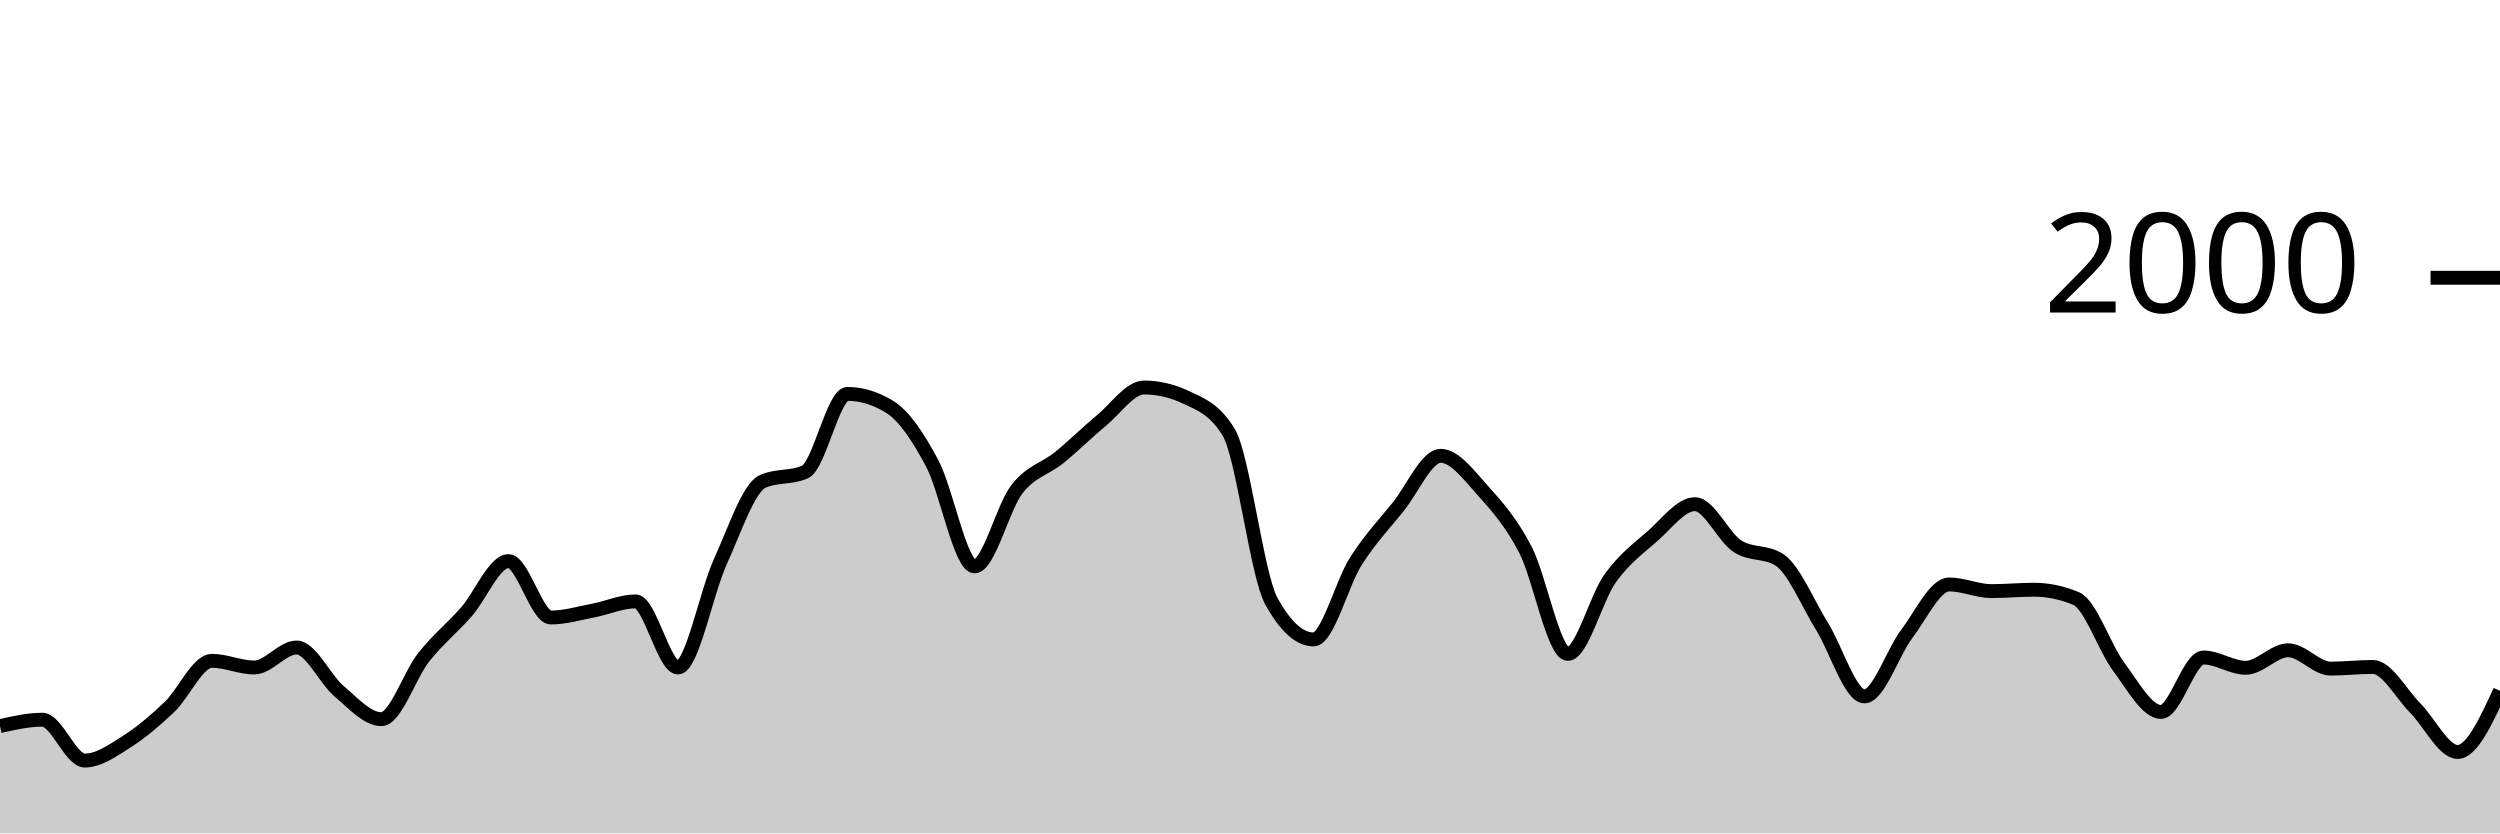
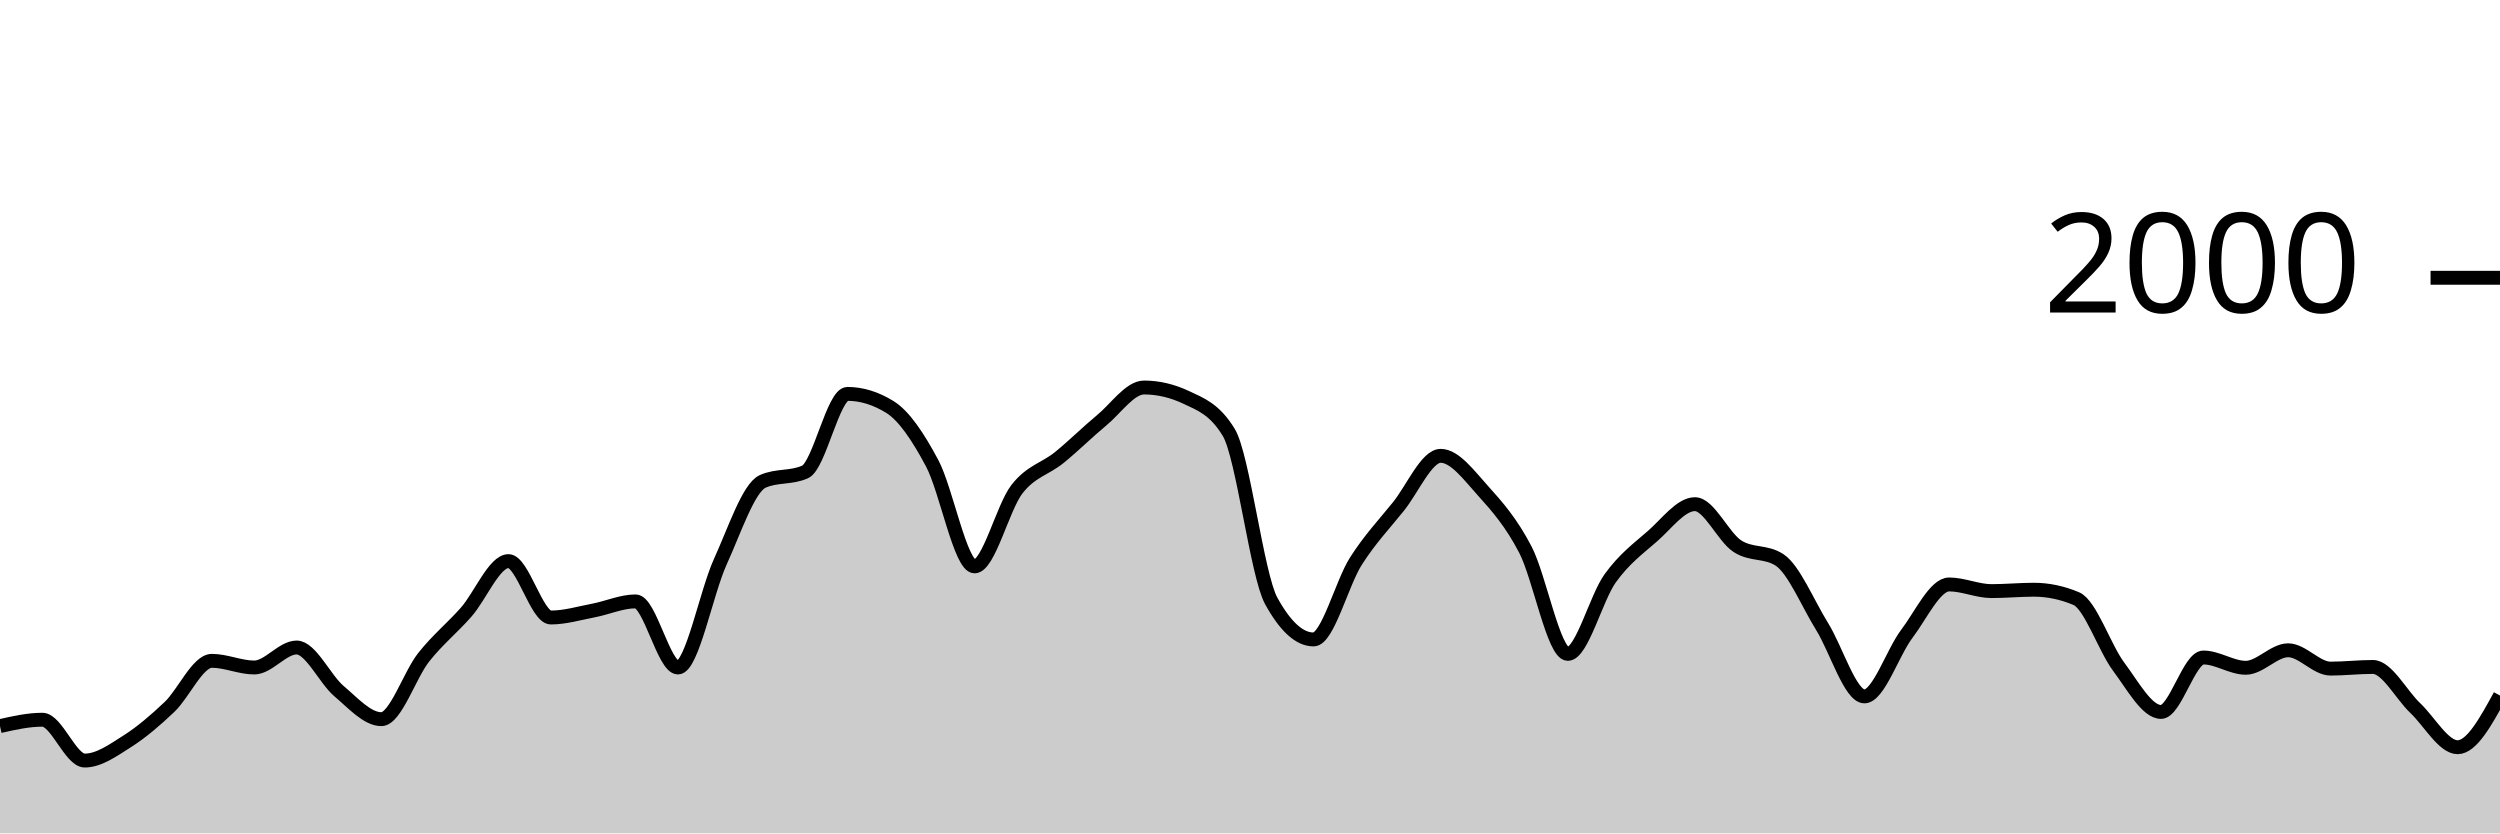
<svg xmlns="http://www.w3.org/2000/svg" viewBox="0 0 180 60">
  <g transform="translate(0,20)">
-     <path class="area" fill="rgba(0, 0, 0, 0.2)" d="M0,32.28C1.017,32.05,2.034,31.82,3.051,31.82C4.068,31.82,5.085,34.76,6.102,34.76C7.119,34.76,8.136,34.023,9.153,33.38C10.169,32.737,11.186,31.867,12.203,30.9C13.22,29.933,14.237,27.58,15.254,27.58C16.271,27.58,17.288,28.06,18.305,28.06C19.322,28.06,20.339,26.62,21.356,26.62C22.373,26.62,23.39,28.9,24.407,29.76C25.424,30.62,26.441,31.78,27.458,31.78C28.475,31.78,29.492,28.603,30.508,27.32C31.525,26.037,32.542,25.233,33.559,24.08C34.576,22.927,35.593,20.4,36.61,20.4C37.627,20.4,38.644,24.46,39.661,24.46C40.678,24.46,41.695,24.153,42.712,23.96C43.729,23.767,44.746,23.3,45.763,23.3C46.78,23.3,47.797,28.06,48.814,28.06C49.831,28.06,50.847,22.673,51.864,20.44C52.881,18.207,53.898,15.113,54.915,14.66C55.932,14.207,56.949,14.433,57.966,13.98C58.983,13.527,60,8.36,61.017,8.36C62.034,8.36,63.051,8.673,64.068,9.3C65.085,9.927,66.102,11.447,67.119,13.36C68.136,15.273,69.153,20.78,70.169,20.78C71.186,20.78,72.203,16.527,73.22,15.22C74.237,13.913,75.254,13.767,76.271,12.94C77.288,12.113,78.305,11.1,79.322,10.26C80.339,9.42,81.356,7.9,82.373,7.9C83.39,7.9,84.407,8.14,85.424,8.62C86.441,9.1,87.458,9.46,88.475,11.14C89.492,12.82,90.508,21.407,91.525,23.26C92.542,25.113,93.559,26.04,94.576,26.04C95.593,26.04,96.61,21.993,97.627,20.4C98.644,18.807,99.661,17.743,100.678,16.48C101.695,15.217,102.712,12.82,103.729,12.82C104.746,12.82,105.763,14.213,106.78,15.34C107.797,16.467,108.814,17.623,109.831,19.58C110.847,21.537,111.864,27.08,112.881,27.08C113.898,27.08,114.915,23.053,115.932,21.64C116.949,20.227,117.966,19.49,118.983,18.6C120,17.71,121.017,16.3,122.034,16.3C123.051,16.3,124.068,18.653,125.085,19.32C126.102,19.987,127.119,19.653,128.136,20.32C129.153,20.987,130.169,23.463,131.186,25.1C132.203,26.737,133.22,30.14,134.237,30.14C135.254,30.14,136.271,26.983,137.288,25.64C138.305,24.297,139.322,22.08,140.339,22.08C141.356,22.08,142.373,22.56,143.39,22.56C144.407,22.56,145.424,22.46,146.441,22.46C147.458,22.46,148.475,22.673,149.492,23.1C150.508,23.527,151.525,26.64,152.542,28C153.559,29.36,154.576,31.26,155.593,31.26C156.61,31.26,157.627,27.34,158.644,27.34C159.661,27.34,160.678,28.08,161.695,28.08C162.712,28.08,163.729,26.82,164.746,26.82C165.763,26.82,166.78,28.14,167.797,28.14C168.814,28.14,169.831,28.02,170.847,28.02C171.864,28.02,172.881,29.96,173.898,30.98C174.915,32,175.932,34.14,176.949,34.14C177.966,34.14,178.983,31.94,180,29.74L180,40C178.983,40,177.966,40,176.949,40C175.932,40,174.915,40,173.898,40C172.881,40,171.864,40,170.847,40C169.831,40,168.814,40,167.797,40C166.78,40,165.763,40,164.746,40C163.729,40,162.712,40,161.695,40C160.678,40,159.661,40,158.644,40C157.627,40,156.61,40,155.593,40C154.576,40,153.559,40,152.542,40C151.525,40,150.508,40,149.492,40C148.475,40,147.458,40,146.441,40C145.424,40,144.407,40,143.39,40C142.373,40,141.356,40,140.339,40C139.322,40,138.305,40,137.288,40C136.271,40,135.254,40,134.237,40C133.22,40,132.203,40,131.186,40C130.169,40,129.153,40,128.136,40C127.119,40,126.102,40,125.085,40C124.068,40,123.051,40,122.034,40C121.017,40,120,40,118.983,40C117.966,40,116.949,40,115.932,40C114.915,40,113.898,40,112.881,40C111.864,40,110.847,40,109.831,40C108.814,40,107.797,40,106.78,40C105.763,40,104.746,40,103.729,40C102.712,40,101.695,40,100.678,40C99.661,40,98.644,40,97.627,40C96.61,40,95.593,40,94.576,40C93.559,40,92.542,40,91.525,40C90.508,40,89.492,40,88.475,40C87.458,40,86.441,40,85.424,40C84.407,40,83.39,40,82.373,40C81.356,40,80.339,40,79.322,40C78.305,40,77.288,40,76.271,40C75.254,40,74.237,40,73.22,40C72.203,40,71.186,40,70.169,40C69.153,40,68.136,40,67.119,40C66.102,40,65.085,40,64.068,40C63.051,40,62.034,40,61.017,40C60,40,58.983,40,57.966,40C56.949,40,55.932,40,54.915,40C53.898,40,52.881,40,51.864,40C50.847,40,49.831,40,48.814,40C47.797,40,46.78,40,45.763,40C44.746,40,43.729,40,42.712,40C41.695,40,40.678,40,39.661,40C38.644,40,37.627,40,36.61,40C35.593,40,34.576,40,33.559,40C32.542,40,31.525,40,30.508,40C29.492,40,28.475,40,27.458,40C26.441,40,25.424,40,24.407,40C23.39,40,22.373,40,21.356,40C20.339,40,19.322,40,18.305,40C17.288,40,16.271,40,15.254,40C14.237,40,13.22,40,12.203,40C11.186,40,10.169,40,9.153,40C8.136,40,7.119,40,6.102,40C5.085,40,4.068,40,3.051,40C2.034,40,1.017,40,0,40Z" />
-     <path class="line" stroke="black" fill="none" d="M0,32.28C1.017,32.05,2.034,31.82,3.051,31.82C4.068,31.82,5.085,34.76,6.102,34.76C7.119,34.76,8.136,34.023,9.153,33.38C10.169,32.737,11.186,31.867,12.203,30.9C13.22,29.933,14.237,27.58,15.254,27.58C16.271,27.58,17.288,28.06,18.305,28.06C19.322,28.06,20.339,26.62,21.356,26.62C22.373,26.62,23.39,28.9,24.407,29.76C25.424,30.62,26.441,31.78,27.458,31.78C28.475,31.78,29.492,28.603,30.508,27.32C31.525,26.037,32.542,25.233,33.559,24.08C34.576,22.927,35.593,20.4,36.61,20.4C37.627,20.4,38.644,24.46,39.661,24.46C40.678,24.46,41.695,24.153,42.712,23.96C43.729,23.767,44.746,23.3,45.763,23.3C46.78,23.3,47.797,28.06,48.814,28.06C49.831,28.06,50.847,22.673,51.864,20.44C52.881,18.207,53.898,15.113,54.915,14.66C55.932,14.207,56.949,14.433,57.966,13.98C58.983,13.527,60,8.36,61.017,8.36C62.034,8.36,63.051,8.673,64.068,9.3C65.085,9.927,66.102,11.447,67.119,13.36C68.136,15.273,69.153,20.78,70.169,20.78C71.186,20.78,72.203,16.527,73.22,15.22C74.237,13.913,75.254,13.767,76.271,12.94C77.288,12.113,78.305,11.1,79.322,10.26C80.339,9.42,81.356,7.9,82.373,7.9C83.39,7.9,84.407,8.14,85.424,8.62C86.441,9.1,87.458,9.46,88.475,11.14C89.492,12.82,90.508,21.407,91.525,23.26C92.542,25.113,93.559,26.04,94.576,26.04C95.593,26.04,96.61,21.993,97.627,20.4C98.644,18.807,99.661,17.743,100.678,16.48C101.695,15.217,102.712,12.82,103.729,12.82C104.746,12.82,105.763,14.213,106.78,15.34C107.797,16.467,108.814,17.623,109.831,19.58C110.847,21.537,111.864,27.08,112.881,27.08C113.898,27.08,114.915,23.053,115.932,21.64C116.949,20.227,117.966,19.49,118.983,18.6C120,17.71,121.017,16.3,122.034,16.3C123.051,16.3,124.068,18.653,125.085,19.32C126.102,19.987,127.119,19.653,128.136,20.32C129.153,20.987,130.169,23.463,131.186,25.1C132.203,26.737,133.22,30.14,134.237,30.14C135.254,30.14,136.271,26.983,137.288,25.64C138.305,24.297,139.322,22.08,140.339,22.08C141.356,22.08,142.373,22.56,143.39,22.56C144.407,22.56,145.424,22.46,146.441,22.46C147.458,22.46,148.475,22.673,149.492,23.1C150.508,23.527,151.525,26.64,152.542,28C153.559,29.36,154.576,31.26,155.593,31.26C156.61,31.26,157.627,27.34,158.644,27.34C159.661,27.34,160.678,28.08,161.695,28.08C162.712,28.08,163.729,26.82,164.746,26.82C165.763,26.82,166.78,28.14,167.797,28.14C168.814,28.14,169.831,28.02,170.847,28.02C171.864,28.02,172.881,29.96,173.898,30.98C174.915,32,175.932,34.14,176.949,34.14C177.966,34.14,178.983,31.94,180,29.74" />
+     <path class="area" fill="rgba(0, 0, 0, 0.2)" d="M0,32.28C1.017,32.05,2.034,31.82,3.051,31.82C4.068,31.82,5.085,34.76,6.102,34.76C7.119,34.76,8.136,34.023,9.153,33.38C10.169,32.737,11.186,31.867,12.203,30.9C13.22,29.933,14.237,27.58,15.254,27.58C16.271,27.58,17.288,28.06,18.305,28.06C19.322,28.06,20.339,26.62,21.356,26.62C22.373,26.62,23.39,28.9,24.407,29.76C25.424,30.62,26.441,31.78,27.458,31.78C28.475,31.78,29.492,28.603,30.508,27.32C31.525,26.037,32.542,25.233,33.559,24.08C34.576,22.927,35.593,20.4,36.61,20.4C37.627,20.4,38.644,24.46,39.661,24.46C40.678,24.46,41.695,24.153,42.712,23.96C43.729,23.767,44.746,23.3,45.763,23.3C46.78,23.3,47.797,28.06,48.814,28.06C49.831,28.06,50.847,22.673,51.864,20.44C52.881,18.207,53.898,15.113,54.915,14.66C55.932,14.207,56.949,14.433,57.966,13.98C58.983,13.527,60,8.36,61.017,8.36C62.034,8.36,63.051,8.673,64.068,9.3C65.085,9.927,66.102,11.447,67.119,13.36C68.136,15.273,69.153,20.78,70.169,20.78C71.186,20.78,72.203,16.527,73.22,15.22C74.237,13.913,75.254,13.767,76.271,12.94C77.288,12.113,78.305,11.1,79.322,10.26C80.339,9.42,81.356,7.9,82.373,7.9C83.39,7.9,84.407,8.14,85.424,8.62C86.441,9.1,87.458,9.46,88.475,11.14C89.492,12.82,90.508,21.407,91.525,23.26C92.542,25.113,93.559,26.04,94.576,26.04C95.593,26.04,96.61,21.993,97.627,20.4C98.644,18.807,99.661,17.743,100.678,16.48C101.695,15.217,102.712,12.82,103.729,12.82C104.746,12.82,105.763,14.213,106.78,15.34C107.797,16.467,108.814,17.623,109.831,19.58C110.847,21.537,111.864,27.08,112.881,27.08C113.898,27.08,114.915,23.053,115.932,21.64C116.949,20.227,117.966,19.49,118.983,18.6C120,17.71,121.017,16.3,122.034,16.3C123.051,16.3,124.068,18.653,125.085,19.32C126.102,19.987,127.119,19.653,128.136,20.32C129.153,20.987,130.169,23.463,131.186,25.1C132.203,26.737,133.22,30.14,134.237,30.14C135.254,30.14,136.271,26.983,137.288,25.64C138.305,24.297,139.322,22.08,140.339,22.08C141.356,22.08,142.373,22.56,143.39,22.56C144.407,22.56,145.424,22.46,146.441,22.46C147.458,22.46,148.475,22.673,149.492,23.1C150.508,23.527,151.525,26.64,152.542,28C153.559,29.36,154.576,31.26,155.593,31.26C156.61,31.26,157.627,27.34,158.644,27.34C159.661,27.34,160.678,28.08,161.695,28.08C162.712,28.08,163.729,26.82,164.746,26.82C165.763,26.82,166.78,28.14,167.797,28.14C168.814,28.14,169.831,28.02,170.847,28.02C171.864,28.02,172.881,30.017,173.898,30.98C174.915,31.943,175.932,33.8,176.949,33.8C177.966,33.8,178.983,31.94,180,30.08L180,40C178.983,40,177.966,40,176.949,40C175.932,40,174.915,40,173.898,40C172.881,40,171.864,40,170.847,40C169.831,40,168.814,40,167.797,40C166.78,40,165.763,40,164.746,40C163.729,40,162.712,40,161.695,40C160.678,40,159.661,40,158.644,40C157.627,40,156.61,40,155.593,40C154.576,40,153.559,40,152.542,40C151.525,40,150.508,40,149.492,40C148.475,40,147.458,40,146.441,40C145.424,40,144.407,40,143.39,40C142.373,40,141.356,40,140.339,40C139.322,40,138.305,40,137.288,40C136.271,40,135.254,40,134.237,40C133.22,40,132.203,40,131.186,40C130.169,40,129.153,40,128.136,40C127.119,40,126.102,40,125.085,40C124.068,40,123.051,40,122.034,40C121.017,40,120,40,118.983,40C117.966,40,116.949,40,115.932,40C114.915,40,113.898,40,112.881,40C111.864,40,110.847,40,109.831,40C108.814,40,107.797,40,106.78,40C105.763,40,104.746,40,103.729,40C102.712,40,101.695,40,100.678,40C99.661,40,98.644,40,97.627,40C96.61,40,95.593,40,94.576,40C93.559,40,92.542,40,91.525,40C90.508,40,89.492,40,88.475,40C87.458,40,86.441,40,85.424,40C84.407,40,83.39,40,82.373,40C81.356,40,80.339,40,79.322,40C78.305,40,77.288,40,76.271,40C75.254,40,74.237,40,73.22,40C72.203,40,71.186,40,70.169,40C69.153,40,68.136,40,67.119,40C66.102,40,65.085,40,64.068,40C63.051,40,62.034,40,61.017,40C60,40,58.983,40,57.966,40C56.949,40,55.932,40,54.915,40C53.898,40,52.881,40,51.864,40C50.847,40,49.831,40,48.814,40C47.797,40,46.78,40,45.763,40C44.746,40,43.729,40,42.712,40C41.695,40,40.678,40,39.661,40C38.644,40,37.627,40,36.61,40C35.593,40,34.576,40,33.559,40C32.542,40,31.525,40,30.508,40C29.492,40,28.475,40,27.458,40C26.441,40,25.424,40,24.407,40C23.39,40,22.373,40,21.356,40C20.339,40,19.322,40,18.305,40C17.288,40,16.271,40,15.254,40C14.237,40,13.22,40,12.203,40C11.186,40,10.169,40,9.153,40C8.136,40,7.119,40,6.102,40C5.085,40,4.068,40,3.051,40C2.034,40,1.017,40,0,40Z" />
+     <path class="line" stroke="black" fill="none" d="M0,32.28C1.017,32.05,2.034,31.82,3.051,31.82C4.068,31.82,5.085,34.76,6.102,34.76C7.119,34.76,8.136,34.023,9.153,33.38C10.169,32.737,11.186,31.867,12.203,30.9C13.22,29.933,14.237,27.58,15.254,27.58C16.271,27.58,17.288,28.06,18.305,28.06C19.322,28.06,20.339,26.62,21.356,26.62C22.373,26.62,23.39,28.9,24.407,29.76C25.424,30.62,26.441,31.78,27.458,31.78C28.475,31.78,29.492,28.603,30.508,27.32C31.525,26.037,32.542,25.233,33.559,24.08C34.576,22.927,35.593,20.4,36.61,20.4C37.627,20.4,38.644,24.46,39.661,24.46C40.678,24.46,41.695,24.153,42.712,23.96C43.729,23.767,44.746,23.3,45.763,23.3C46.78,23.3,47.797,28.06,48.814,28.06C49.831,28.06,50.847,22.673,51.864,20.44C52.881,18.207,53.898,15.113,54.915,14.66C55.932,14.207,56.949,14.433,57.966,13.98C58.983,13.527,60,8.36,61.017,8.36C62.034,8.36,63.051,8.673,64.068,9.3C65.085,9.927,66.102,11.447,67.119,13.36C68.136,15.273,69.153,20.78,70.169,20.78C71.186,20.78,72.203,16.527,73.22,15.22C74.237,13.913,75.254,13.767,76.271,12.94C77.288,12.113,78.305,11.1,79.322,10.26C80.339,9.42,81.356,7.9,82.373,7.9C83.39,7.9,84.407,8.14,85.424,8.62C86.441,9.1,87.458,9.46,88.475,11.14C89.492,12.82,90.508,21.407,91.525,23.26C92.542,25.113,93.559,26.04,94.576,26.04C95.593,26.04,96.61,21.993,97.627,20.4C98.644,18.807,99.661,17.743,100.678,16.48C101.695,15.217,102.712,12.82,103.729,12.82C104.746,12.82,105.763,14.213,106.78,15.34C107.797,16.467,108.814,17.623,109.831,19.58C110.847,21.537,111.864,27.08,112.881,27.08C113.898,27.08,114.915,23.053,115.932,21.64C116.949,20.227,117.966,19.49,118.983,18.6C120,17.71,121.017,16.3,122.034,16.3C123.051,16.3,124.068,18.653,125.085,19.32C126.102,19.987,127.119,19.653,128.136,20.32C129.153,20.987,130.169,23.463,131.186,25.1C132.203,26.737,133.22,30.14,134.237,30.14C135.254,30.14,136.271,26.983,137.288,25.64C138.305,24.297,139.322,22.08,140.339,22.08C141.356,22.08,142.373,22.56,143.39,22.56C144.407,22.56,145.424,22.46,146.441,22.46C147.458,22.46,148.475,22.673,149.492,23.1C150.508,23.527,151.525,26.64,152.542,28C153.559,29.36,154.576,31.26,155.593,31.26C156.61,31.26,157.627,27.34,158.644,27.34C159.661,27.34,160.678,28.08,161.695,28.08C162.712,28.08,163.729,26.82,164.746,26.82C165.763,26.82,166.78,28.14,167.797,28.14C168.814,28.14,169.831,28.02,170.847,28.02C171.864,28.02,172.881,30.017,173.898,30.98C174.915,31.943,175.932,33.8,176.949,33.8C177.966,33.8,178.983,31.94,180,30.08" />
    <path class="axis-ceiling" stroke-width="1" stroke="black" fill="none" d="M175,0L180,0" />
    <text class="axis-ceiling-label" font-family="sans-serif" text-anchor="end" font-size="10px" x="170" y="2.5">2000</text>
  </g>
</svg>
